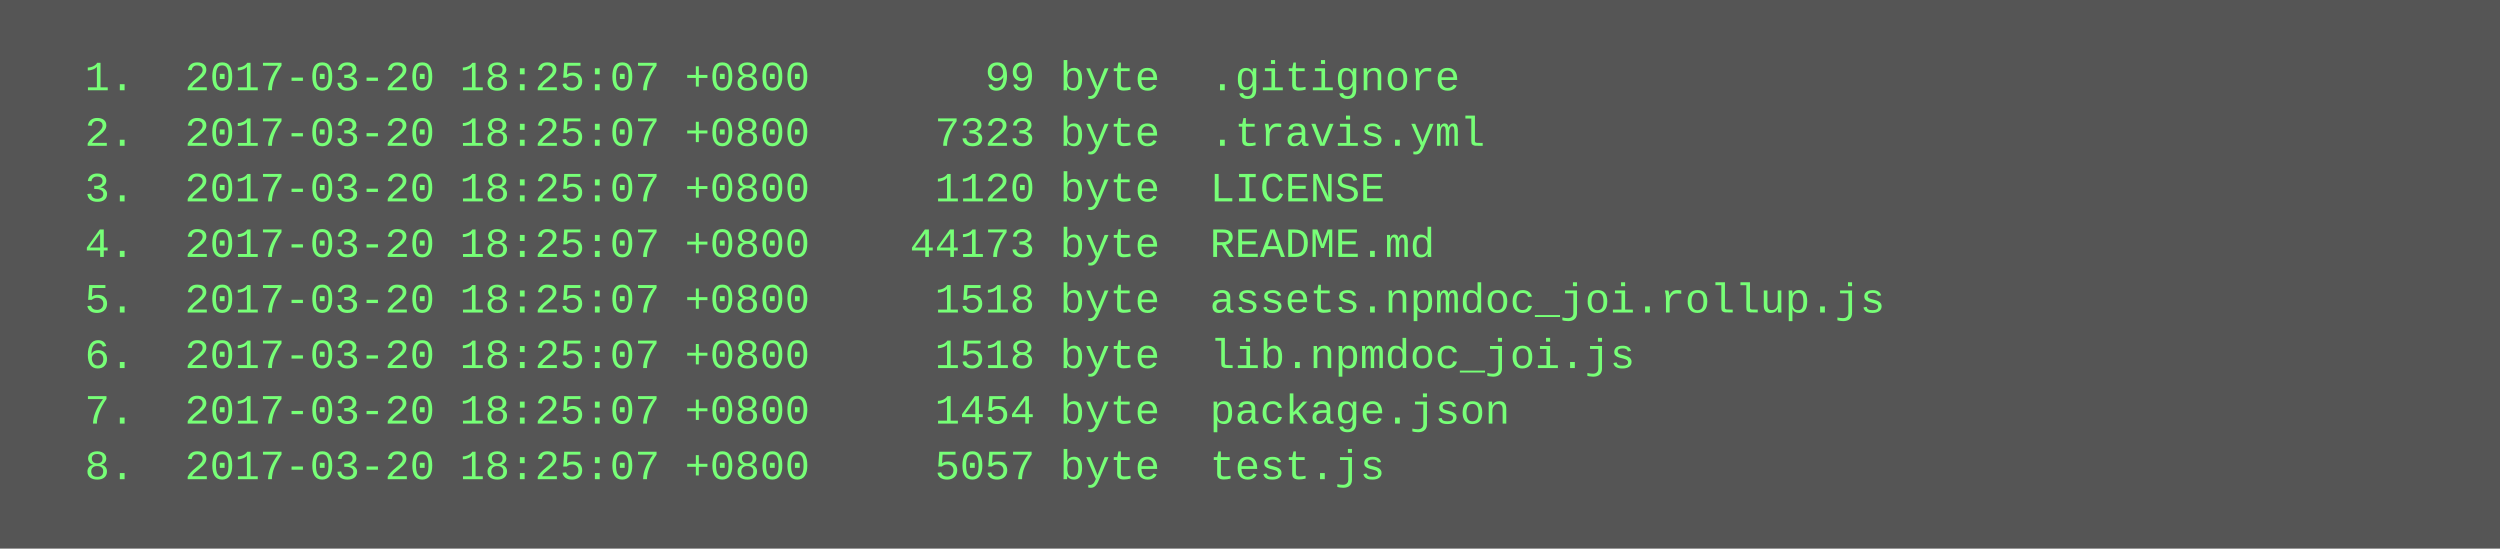
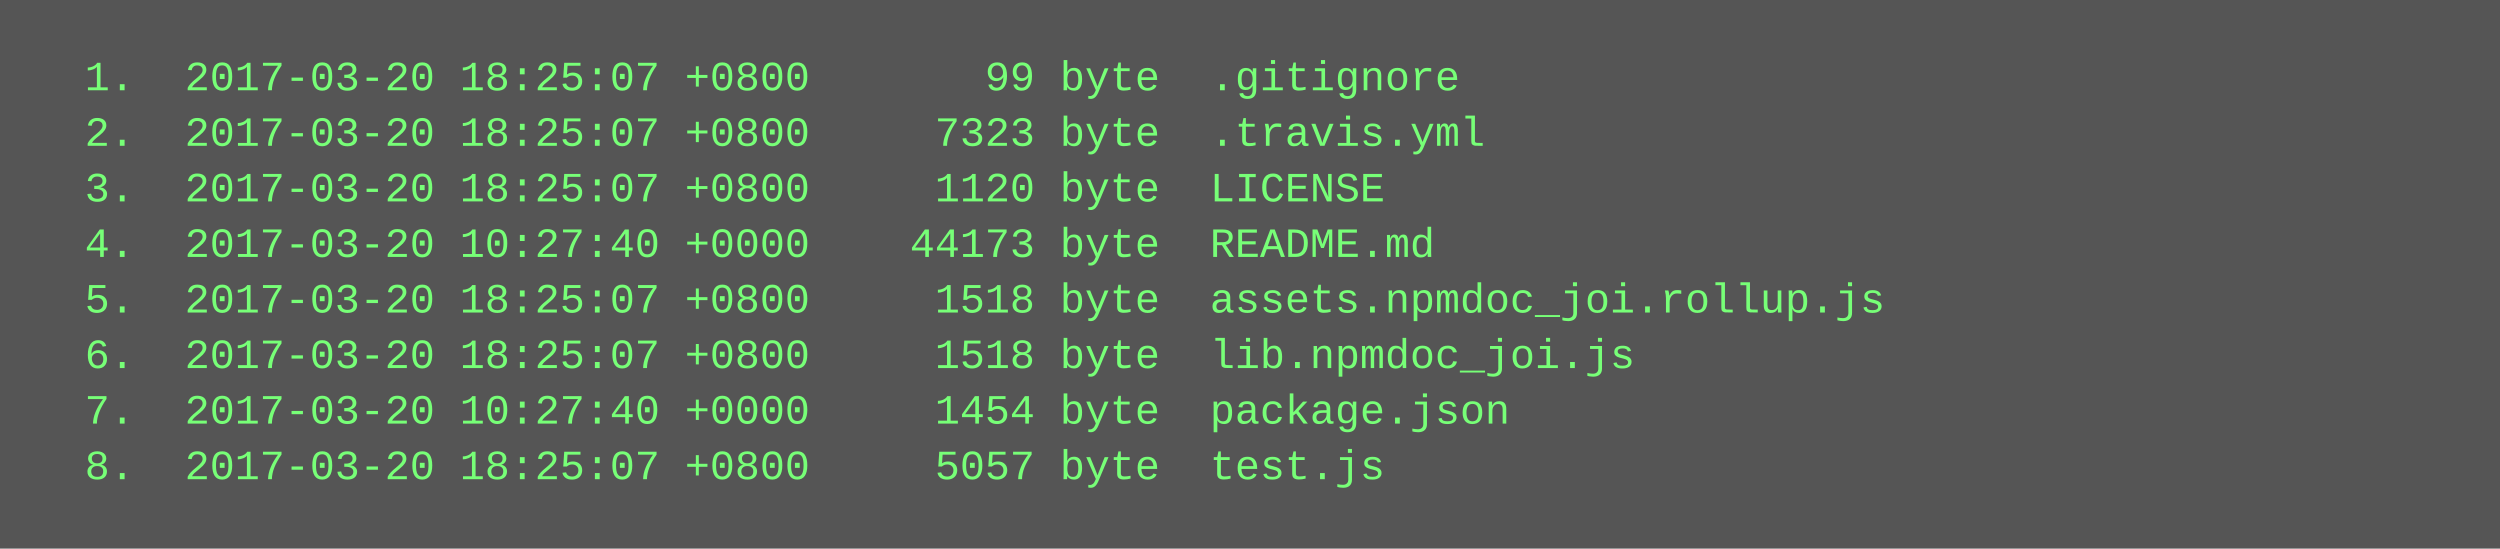
<svg xmlns="http://www.w3.org/2000/svg" height="158" width="720">
  <rect height="158" fill="#555" width="720" />
  <text fill="#7f7" font-family="Courier New" font-size="12" xml:space="preserve">
    <tspan x="10" y="26">  1.  2017-03-20 18:25:07 +0800       99 byte  .gitignore</tspan>
    <tspan x="10" y="42">  2.  2017-03-20 18:25:07 +0800     7323 byte  .travis.yml</tspan>
    <tspan x="10" y="58">  3.  2017-03-20 18:25:07 +0800     1120 byte  LICENSE</tspan>
-     <tspan x="10" y="74">  4.  2017-03-20 18:25:07 +0800    44173 byte  README.md</tspan>
+     <tspan x="10" y="74">  4.  2017-03-20 10:27:40 +0000    44173 byte  README.md</tspan>
    <tspan x="10" y="90">  5.  2017-03-20 18:25:07 +0800     1518 byte  assets.npmdoc_joi.rollup.js</tspan>
    <tspan x="10" y="106">  6.  2017-03-20 18:25:07 +0800     1518 byte  lib.npmdoc_joi.js</tspan>
-     <tspan x="10" y="122">  7.  2017-03-20 18:25:07 +0800     1454 byte  package.json</tspan>
+     <tspan x="10" y="122">  7.  2017-03-20 10:27:40 +0000     1454 byte  package.json</tspan>
    <tspan x="10" y="138">  8.  2017-03-20 18:25:07 +0800     5057 byte  test.js</tspan>
  </text>
</svg>
